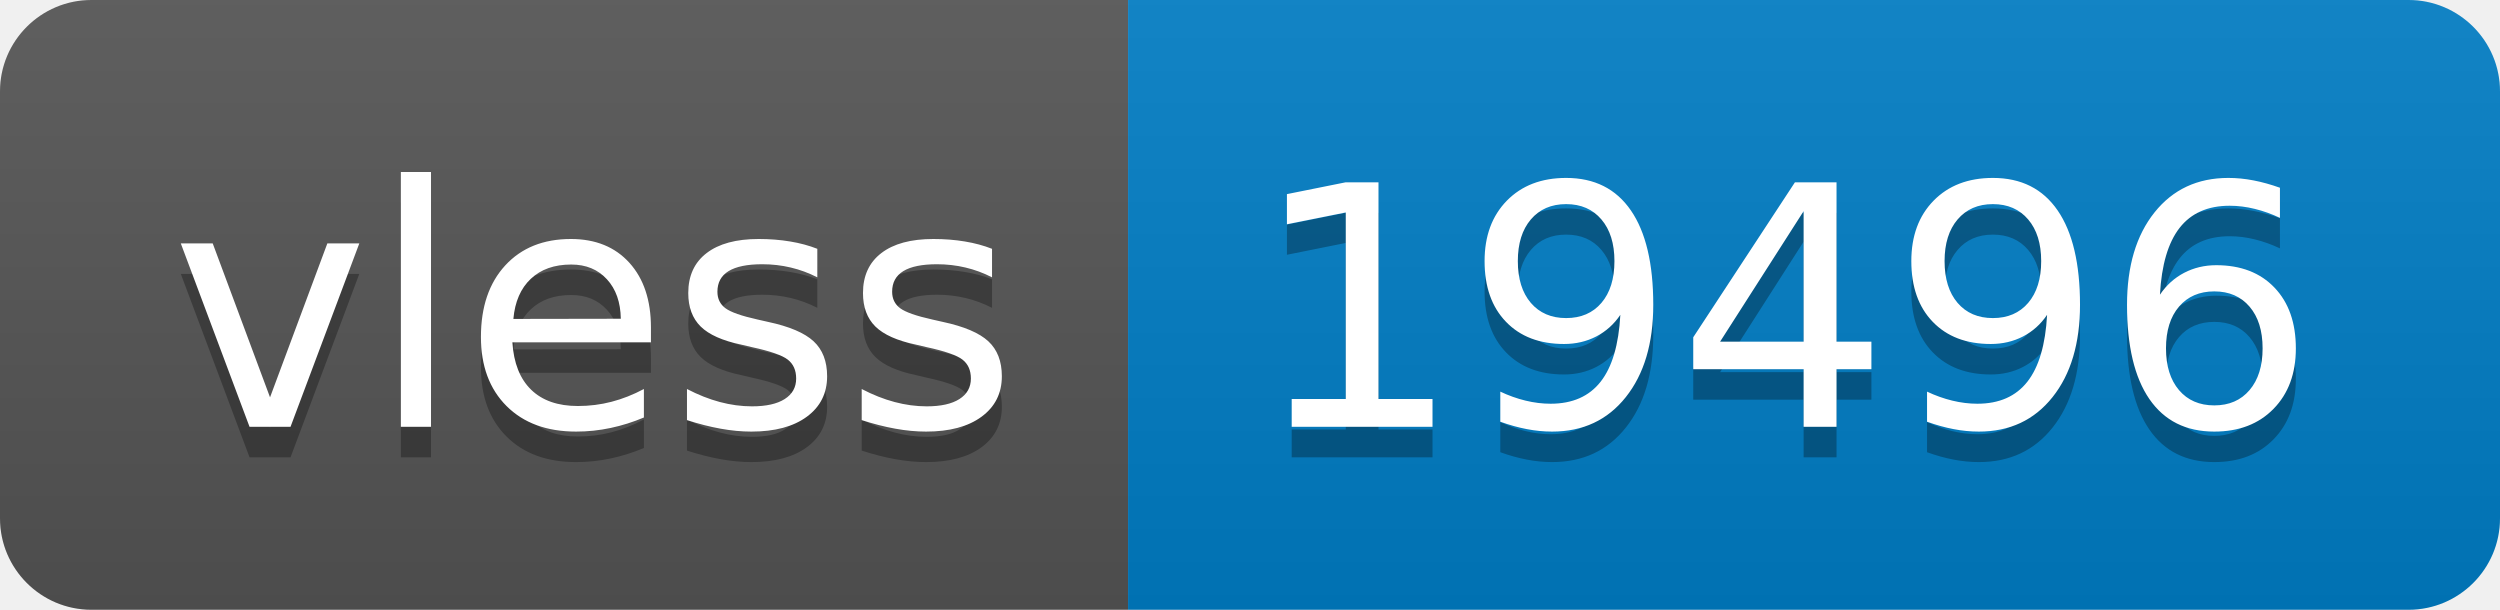
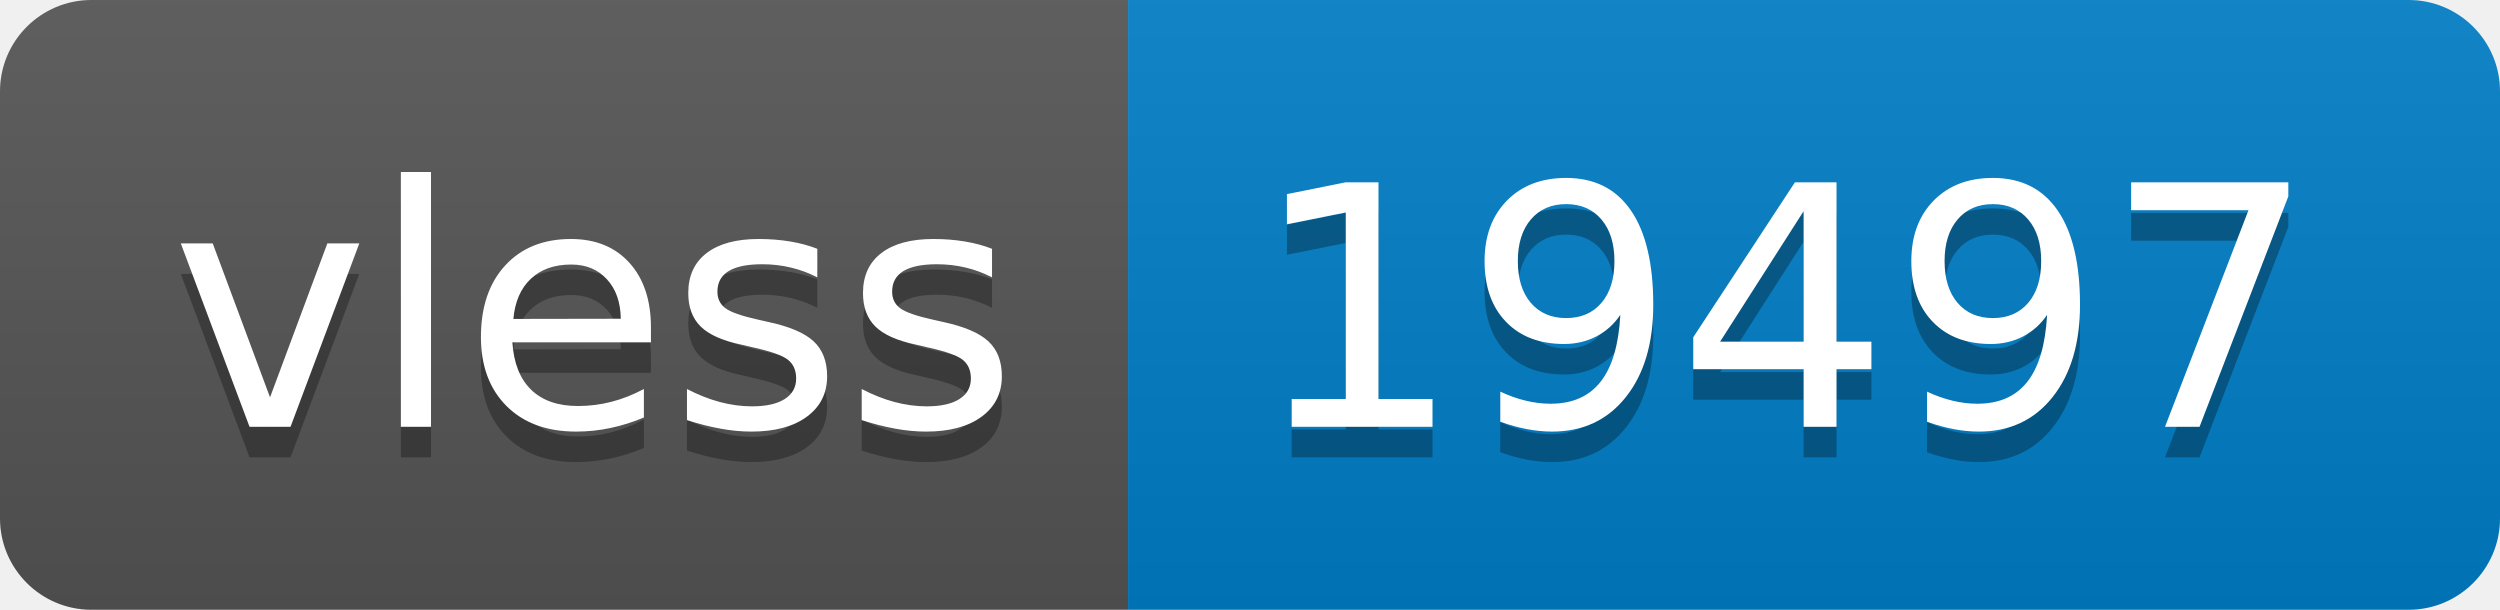
- <svg xmlns="http://www.w3.org/2000/svg" width="82" height="20" role="img" aria-label="vless: 19496">
+ <svg xmlns="http://www.w3.org/2000/svg" width="82" height="20" role="img" aria-label="vless: 19497">
  <linearGradient id="s" x2="0" y2="100%">
    <stop offset="0" stop-color="#bbb" stop-opacity=".1" />
    <stop offset="1" stop-opacity=".1" />
  </linearGradient>
  <clipPath id="r">
    <rect width="82" height="20" rx="3" fill="#fff" />
  </clipPath>
  <g clip-path="url(#r)">
    <rect width="37" height="20" fill="#555" />
    <rect x="37" width="45" height="20" fill="#007ec6" />
    <rect width="82" height="20" fill="url(#s)" />
  </g>
  <g fill="#fff" text-anchor="middle" font-family="Verdana,Geneva,DejaVu Sans,sans-serif" text-rendering="geometricPrecision" font-size="110">
    <text aria-hidden="true" x="195" y="150" fill="#010101" fill-opacity=".3" transform="scale(.1)" textLength="270">vless</text>
    <text x="195" y="140" transform="scale(.1)" fill="#fff" textLength="270">vless</text>
-     <text aria-hidden="true" x="585" y="150" fill="#010101" fill-opacity=".3" transform="scale(.1)" textLength="350">19496</text>
-     <text x="585" y="140" transform="scale(.1)" fill="#fff" textLength="350">19496</text>
+     <text aria-hidden="true" x="585" y="150" fill="#010101" fill-opacity=".3" transform="scale(.1)" textLength="350">19497</text>
+     <text x="585" y="140" transform="scale(.1)" fill="#fff" textLength="350">19497</text>
  </g>
</svg>
